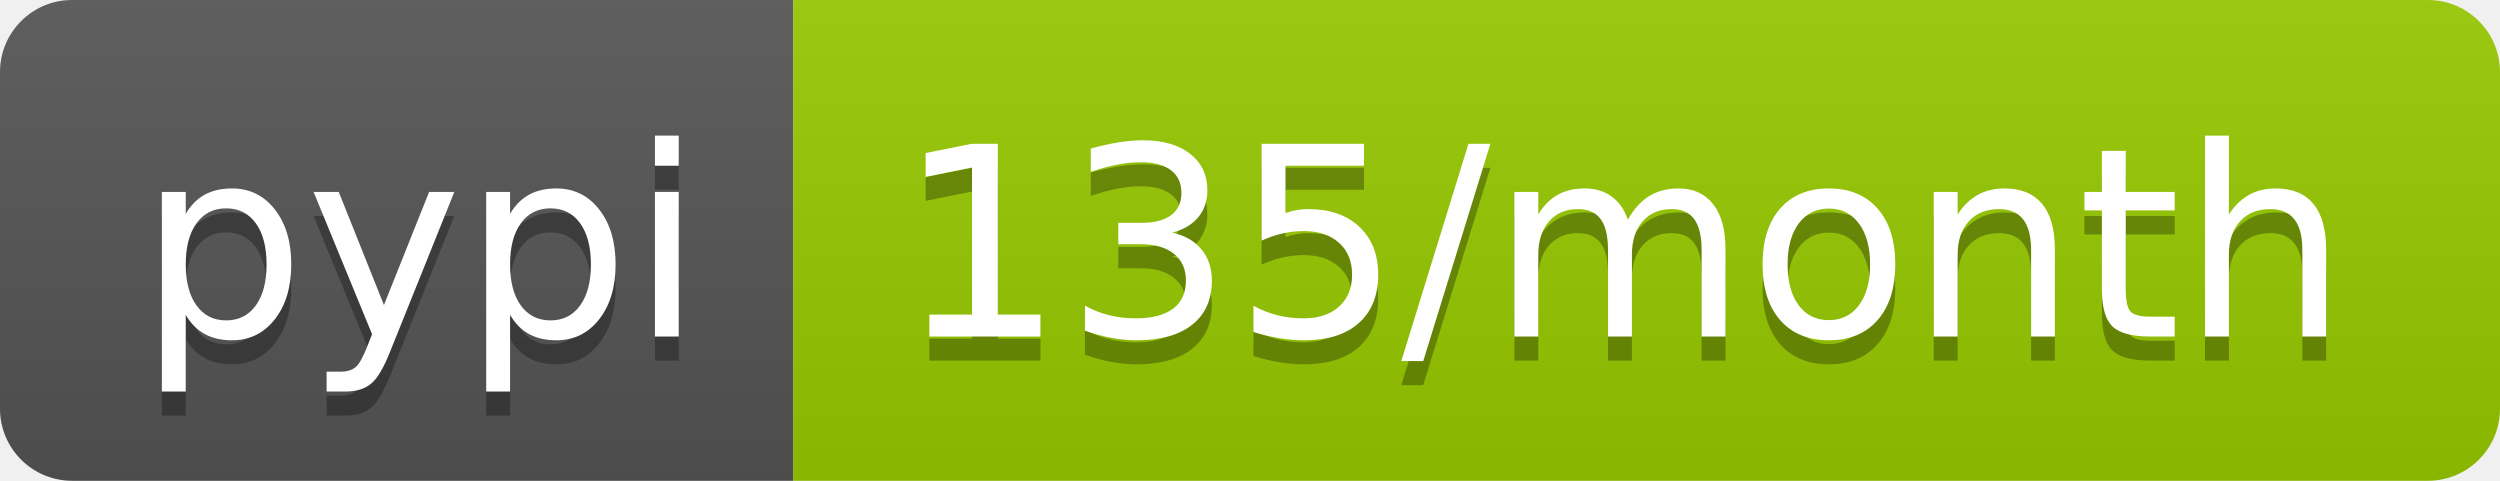
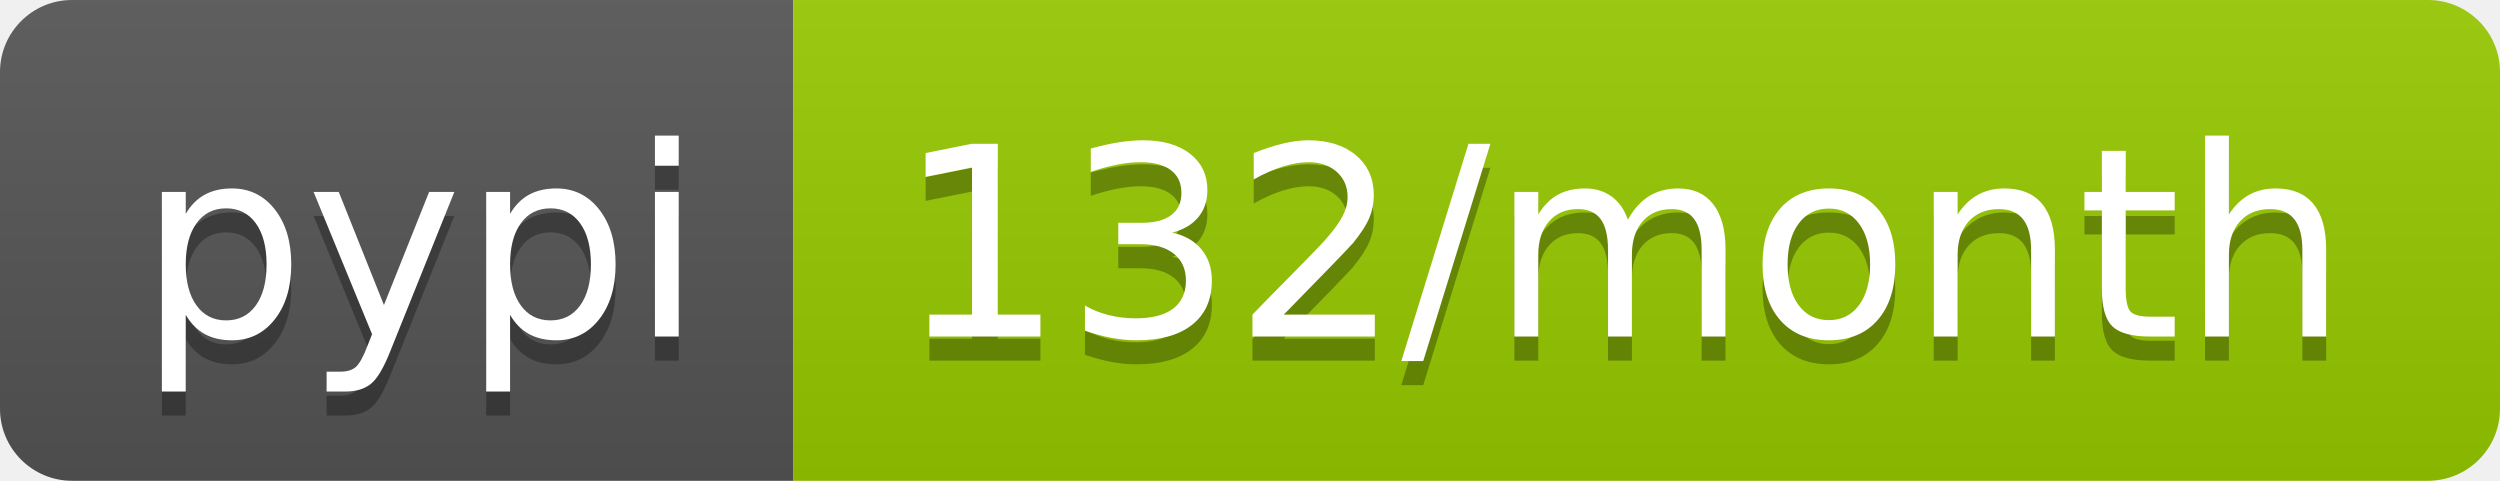
<svg xmlns="http://www.w3.org/2000/svg" width="104" height="20">
  <linearGradient id="b" x2="0" y2="100%">
    <stop offset="0" stop-color="#bbb" stop-opacity=".1" />
    <stop offset="1" stop-opacity=".1" />
  </linearGradient>
  <clipPath id="a">
    <rect width="104" height="20" rx="3" fill="#fff" />
  </clipPath>
  <g clip-path="url(#a)">
    <path fill="#555" d="M0 0h33v20H0z" />
    <path fill="#97ca00" d="M33 0h71v20H33z" />
    <path fill="url(#b)" d="M0 0h104v20H0z" />
  </g>
  <g fill="#fff" text-anchor="middle" font-family="DejaVu Sans,Verdana,Geneva,sans-serif" font-size="110">
    <text x="175" y="150" fill="#010101" fill-opacity=".3" transform="scale(.1)" textLength="230">pypi</text>
    <text x="175" y="140" transform="scale(.1)" textLength="230">pypi</text>
-     <text x="675" y="150" fill="#010101" fill-opacity=".3" transform="scale(.1)" textLength="610">135/month</text>
-     <text x="675" y="140" transform="scale(.1)" textLength="610">135/month</text>
+     <text x="675" y="150" fill="#010101" fill-opacity=".3" transform="scale(.1)" textLength="610">132/month</text>
+     <text x="675" y="140" transform="scale(.1)" textLength="610">132/month</text>
  </g>
</svg>
